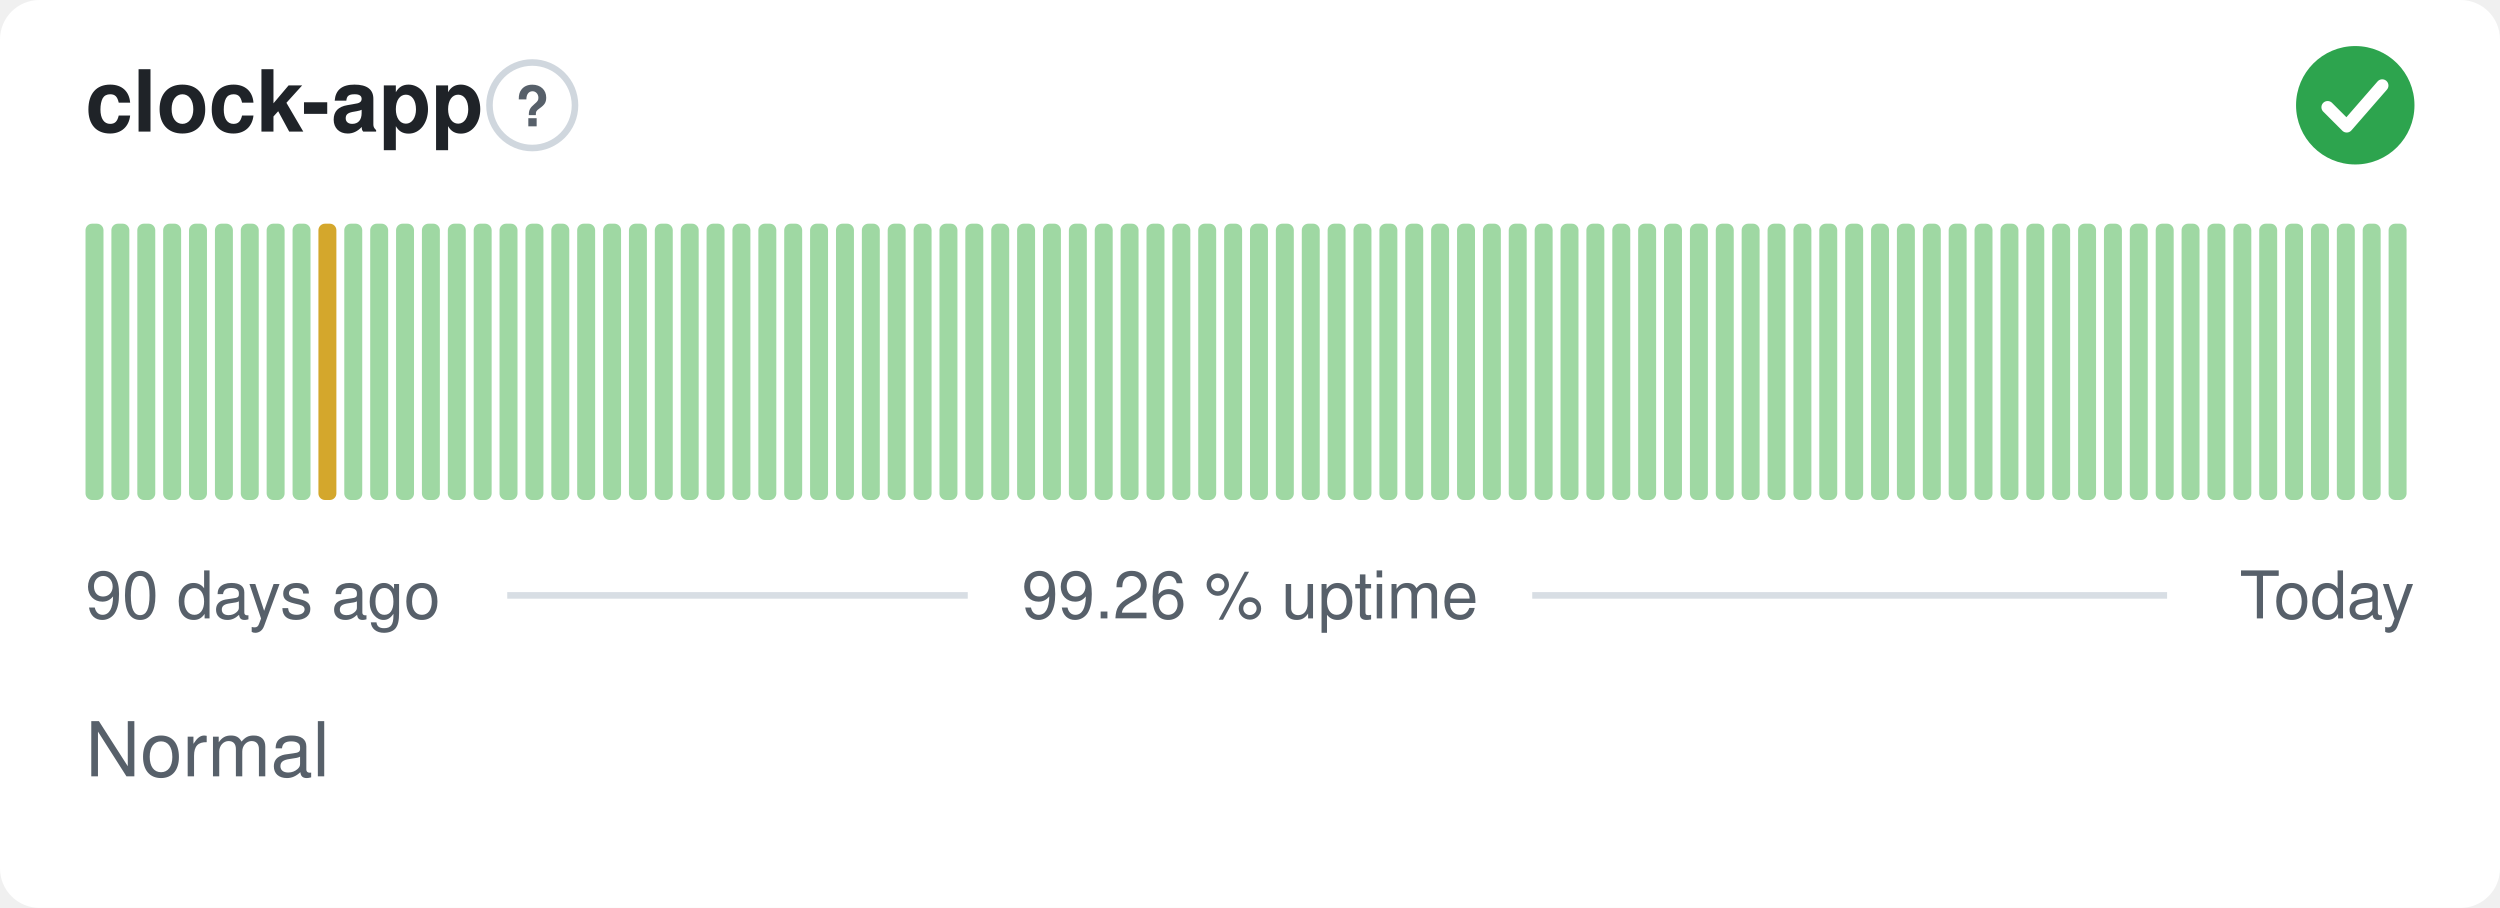
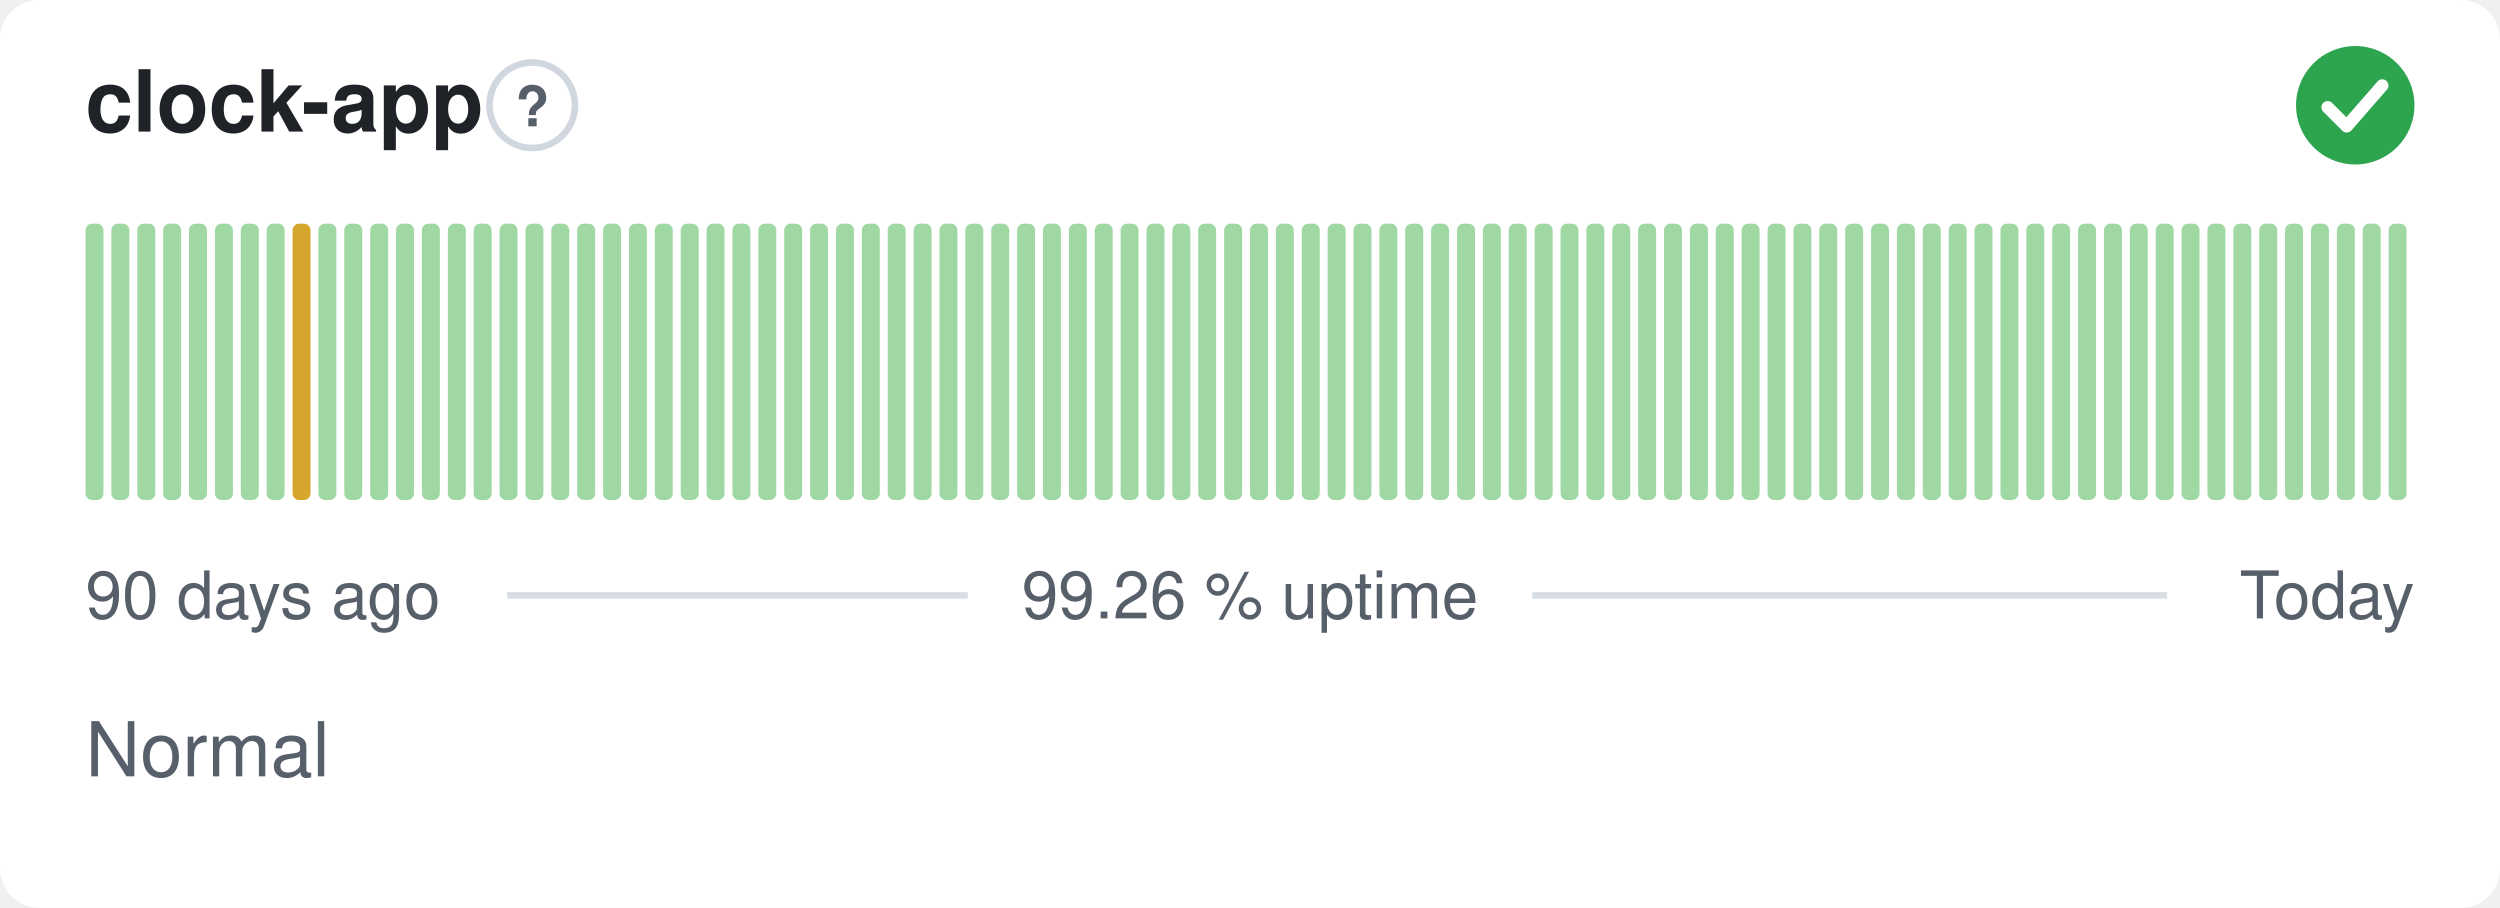
<svg xmlns="http://www.w3.org/2000/svg" width="380" height="138" viewBox="0 0 380 138" role="img" aria-label="clock-app: Normal, 99.26 % uptime over the last 90 days" font-family="-apple-system,BlinkMacSystemFont,'Segoe UI',Helvetica,Arial,sans-serif">
  <style>
    @media (prefers-color-scheme: dark) {
      .bg { fill: #0d1117 }
      .title { fill: #e6edf3 }
      .muted { fill: #8b949e }
      .hint { stroke: #30363d }
      .rule { stroke: #30363d }
      .nodata { fill: #21262d }
    }
  </style>
  <rect class="bg" width="380" height="138" rx="6" fill="#ffffff" />
  <text class="title" x="13" y="20" font-size="13" font-weight="600" fill="#1f2328">clock-app</text>
  <circle class="hint" cx="80.9" cy="16" r="6.5" fill="none" stroke="#d0d7de" stroke-width="1" />
  <text class="muted" x="80.9" y="19.2" text-anchor="middle" font-size="8.5" font-weight="700" fill="#57606a">?</text>
  <circle cx="358" cy="16" r="9" fill="#2da44e" />
  <path d="M353.80 16.30l2.90 2.90 5.40 -6.20" fill="none" stroke="#fff" stroke-width="1.89" stroke-linecap="round" stroke-linejoin="round" />
  <rect x="13.00" y="34.00" width="2.73" height="42.00" rx="1" fill="#9fd8a3" />
  <rect x="16.93" y="34.00" width="2.73" height="42.00" rx="1" fill="#9fd8a3" />
  <rect x="20.87" y="34.00" width="2.73" height="42.00" rx="1" fill="#9fd8a3" />
  <rect x="24.80" y="34.00" width="2.73" height="42.00" rx="1" fill="#9fd8a3" />
  <rect x="28.73" y="34.00" width="2.73" height="42.00" rx="1" fill="#9fd8a3" />
  <rect x="32.67" y="34.00" width="2.73" height="42.00" rx="1" fill="#9fd8a3" />
  <rect x="36.60" y="34.00" width="2.73" height="42.00" rx="1" fill="#9fd8a3" />
  <rect x="40.53" y="34.00" width="2.73" height="42.00" rx="1" fill="#9fd8a3" />
-   <rect x="44.47" y="34.00" width="2.73" height="42.00" rx="1" fill="#9fd8a3" />
-   <rect x="48.40" y="34.00" width="2.73" height="42.00" rx="1" fill="#d4a72c" />
+   <rect x="44.47" y="34.00" width="2.73" height="42.00" rx="1" fill="#d4a72c" />
+   <rect x="48.40" y="34.00" width="2.73" height="42.00" rx="1" fill="#9fd8a3" />
  <rect x="52.33" y="34.00" width="2.73" height="42.00" rx="1" fill="#9fd8a3" />
  <rect x="56.27" y="34.00" width="2.73" height="42.00" rx="1" fill="#9fd8a3" />
  <rect x="60.20" y="34.00" width="2.73" height="42.00" rx="1" fill="#9fd8a3" />
  <rect x="64.13" y="34.00" width="2.73" height="42.00" rx="1" fill="#9fd8a3" />
  <rect x="68.07" y="34.00" width="2.73" height="42.00" rx="1" fill="#9fd8a3" />
  <rect x="72.00" y="34.00" width="2.73" height="42.00" rx="1" fill="#9fd8a3" />
  <rect x="75.93" y="34.00" width="2.73" height="42.00" rx="1" fill="#9fd8a3" />
  <rect x="79.87" y="34.00" width="2.73" height="42.00" rx="1" fill="#9fd8a3" />
  <rect x="83.80" y="34.00" width="2.73" height="42.00" rx="1" fill="#9fd8a3" />
  <rect x="87.73" y="34.00" width="2.73" height="42.00" rx="1" fill="#9fd8a3" />
  <rect x="91.67" y="34.00" width="2.73" height="42.00" rx="1" fill="#9fd8a3" />
  <rect x="95.60" y="34.00" width="2.73" height="42.00" rx="1" fill="#9fd8a3" />
  <rect x="99.53" y="34.00" width="2.73" height="42.00" rx="1" fill="#9fd8a3" />
  <rect x="103.47" y="34.00" width="2.73" height="42.00" rx="1" fill="#9fd8a3" />
  <rect x="107.40" y="34.00" width="2.73" height="42.00" rx="1" fill="#9fd8a3" />
  <rect x="111.33" y="34.00" width="2.73" height="42.00" rx="1" fill="#9fd8a3" />
  <rect x="115.27" y="34.00" width="2.73" height="42.00" rx="1" fill="#9fd8a3" />
  <rect x="119.20" y="34.00" width="2.73" height="42.00" rx="1" fill="#9fd8a3" />
  <rect x="123.13" y="34.00" width="2.73" height="42.00" rx="1" fill="#9fd8a3" />
  <rect x="127.07" y="34.00" width="2.73" height="42.00" rx="1" fill="#9fd8a3" />
  <rect x="131.00" y="34.00" width="2.73" height="42.00" rx="1" fill="#9fd8a3" />
  <rect x="134.93" y="34.00" width="2.73" height="42.00" rx="1" fill="#9fd8a3" />
  <rect x="138.87" y="34.00" width="2.73" height="42.00" rx="1" fill="#9fd8a3" />
  <rect x="142.80" y="34.00" width="2.73" height="42.00" rx="1" fill="#9fd8a3" />
  <rect x="146.73" y="34.00" width="2.73" height="42.00" rx="1" fill="#9fd8a3" />
  <rect x="150.67" y="34.00" width="2.73" height="42.00" rx="1" fill="#9fd8a3" />
  <rect x="154.60" y="34.00" width="2.73" height="42.00" rx="1" fill="#9fd8a3" />
  <rect x="158.53" y="34.00" width="2.73" height="42.00" rx="1" fill="#9fd8a3" />
  <rect x="162.47" y="34.00" width="2.73" height="42.00" rx="1" fill="#9fd8a3" />
  <rect x="166.40" y="34.00" width="2.73" height="42.00" rx="1" fill="#9fd8a3" />
  <rect x="170.33" y="34.00" width="2.73" height="42.00" rx="1" fill="#9fd8a3" />
  <rect x="174.27" y="34.00" width="2.73" height="42.00" rx="1" fill="#9fd8a3" />
  <rect x="178.20" y="34.00" width="2.73" height="42.00" rx="1" fill="#9fd8a3" />
  <rect x="182.13" y="34.00" width="2.73" height="42.00" rx="1" fill="#9fd8a3" />
  <rect x="186.07" y="34.00" width="2.73" height="42.00" rx="1" fill="#9fd8a3" />
  <rect x="190.00" y="34.00" width="2.73" height="42.00" rx="1" fill="#9fd8a3" />
  <rect x="193.93" y="34.00" width="2.73" height="42.00" rx="1" fill="#9fd8a3" />
  <rect x="197.87" y="34.00" width="2.73" height="42.00" rx="1" fill="#9fd8a3" />
  <rect x="201.80" y="34.00" width="2.73" height="42.00" rx="1" fill="#9fd8a3" />
  <rect x="205.73" y="34.00" width="2.73" height="42.00" rx="1" fill="#9fd8a3" />
  <rect x="209.67" y="34.00" width="2.73" height="42.00" rx="1" fill="#9fd8a3" />
  <rect x="213.60" y="34.00" width="2.73" height="42.00" rx="1" fill="#9fd8a3" />
  <rect x="217.53" y="34.00" width="2.73" height="42.00" rx="1" fill="#9fd8a3" />
  <rect x="221.47" y="34.00" width="2.73" height="42.00" rx="1" fill="#9fd8a3" />
  <rect x="225.40" y="34.00" width="2.73" height="42.00" rx="1" fill="#9fd8a3" />
  <rect x="229.33" y="34.00" width="2.73" height="42.00" rx="1" fill="#9fd8a3" />
  <rect x="233.27" y="34.00" width="2.73" height="42.00" rx="1" fill="#9fd8a3" />
  <rect x="237.20" y="34.00" width="2.73" height="42.00" rx="1" fill="#9fd8a3" />
  <rect x="241.13" y="34.00" width="2.73" height="42.00" rx="1" fill="#9fd8a3" />
  <rect x="245.07" y="34.00" width="2.73" height="42.00" rx="1" fill="#9fd8a3" />
  <rect x="249.00" y="34.00" width="2.73" height="42.00" rx="1" fill="#9fd8a3" />
  <rect x="252.93" y="34.00" width="2.73" height="42.00" rx="1" fill="#9fd8a3" />
  <rect x="256.87" y="34.00" width="2.73" height="42.00" rx="1" fill="#9fd8a3" />
  <rect x="260.80" y="34.00" width="2.73" height="42.00" rx="1" fill="#9fd8a3" />
  <rect x="264.73" y="34.00" width="2.73" height="42.00" rx="1" fill="#9fd8a3" />
  <rect x="268.67" y="34.00" width="2.73" height="42.00" rx="1" fill="#9fd8a3" />
  <rect x="272.60" y="34.00" width="2.73" height="42.00" rx="1" fill="#9fd8a3" />
  <rect x="276.53" y="34.00" width="2.73" height="42.00" rx="1" fill="#9fd8a3" />
  <rect x="280.47" y="34.00" width="2.73" height="42.00" rx="1" fill="#9fd8a3" />
  <rect x="284.40" y="34.00" width="2.73" height="42.00" rx="1" fill="#9fd8a3" />
  <rect x="288.33" y="34.00" width="2.73" height="42.00" rx="1" fill="#9fd8a3" />
  <rect x="292.27" y="34.00" width="2.73" height="42.00" rx="1" fill="#9fd8a3" />
  <rect x="296.20" y="34.00" width="2.73" height="42.00" rx="1" fill="#9fd8a3" />
  <rect x="300.13" y="34.00" width="2.73" height="42.00" rx="1" fill="#9fd8a3" />
  <rect x="304.07" y="34.00" width="2.73" height="42.00" rx="1" fill="#9fd8a3" />
  <rect x="308.00" y="34.00" width="2.73" height="42.00" rx="1" fill="#9fd8a3" />
  <rect x="311.93" y="34.00" width="2.73" height="42.00" rx="1" fill="#9fd8a3" />
  <rect x="315.87" y="34.00" width="2.73" height="42.00" rx="1" fill="#9fd8a3" />
  <rect x="319.80" y="34.00" width="2.73" height="42.00" rx="1" fill="#9fd8a3" />
  <rect x="323.73" y="34.00" width="2.73" height="42.00" rx="1" fill="#9fd8a3" />
  <rect x="327.67" y="34.00" width="2.73" height="42.00" rx="1" fill="#9fd8a3" />
  <rect x="331.60" y="34.00" width="2.73" height="42.00" rx="1" fill="#9fd8a3" />
  <rect x="335.53" y="34.00" width="2.73" height="42.00" rx="1" fill="#9fd8a3" />
  <rect x="339.47" y="34.00" width="2.73" height="42.00" rx="1" fill="#9fd8a3" />
  <rect x="343.40" y="34.00" width="2.73" height="42.00" rx="1" fill="#9fd8a3" />
  <rect x="347.33" y="34.00" width="2.73" height="42.00" rx="1" fill="#9fd8a3" />
  <rect x="351.27" y="34.00" width="2.73" height="42.00" rx="1" fill="#9fd8a3" />
  <rect x="355.20" y="34.00" width="2.73" height="42.00" rx="1" fill="#9fd8a3" />
  <rect x="359.13" y="34.00" width="2.73" height="42.00" rx="1" fill="#9fd8a3" />
  <rect x="363.07" y="34.00" width="2.73" height="42.00" rx="1" fill="#9fd8a3" />
  <text class="muted" x="13" y="94" font-size="10" fill="#57606a">90 days ago</text>
  <text class="muted" x="190" y="94" text-anchor="middle" font-size="10" fill="#57606a">99.26 % uptime</text>
  <text class="muted" x="367" y="94" text-anchor="end" font-size="10" fill="#57606a">Today</text>
  <line class="rule" x1="77.1" y1="90.5" x2="147.1" y2="90.5" stroke="#d8dee4" stroke-width="1" />
  <line class="rule" x1="232.9" y1="90.5" x2="329.4" y2="90.5" stroke="#d8dee4" stroke-width="1" />
  <text class="muted" x="13" y="118" font-size="11.5" fill="#57606a">Normal</text>
</svg>
